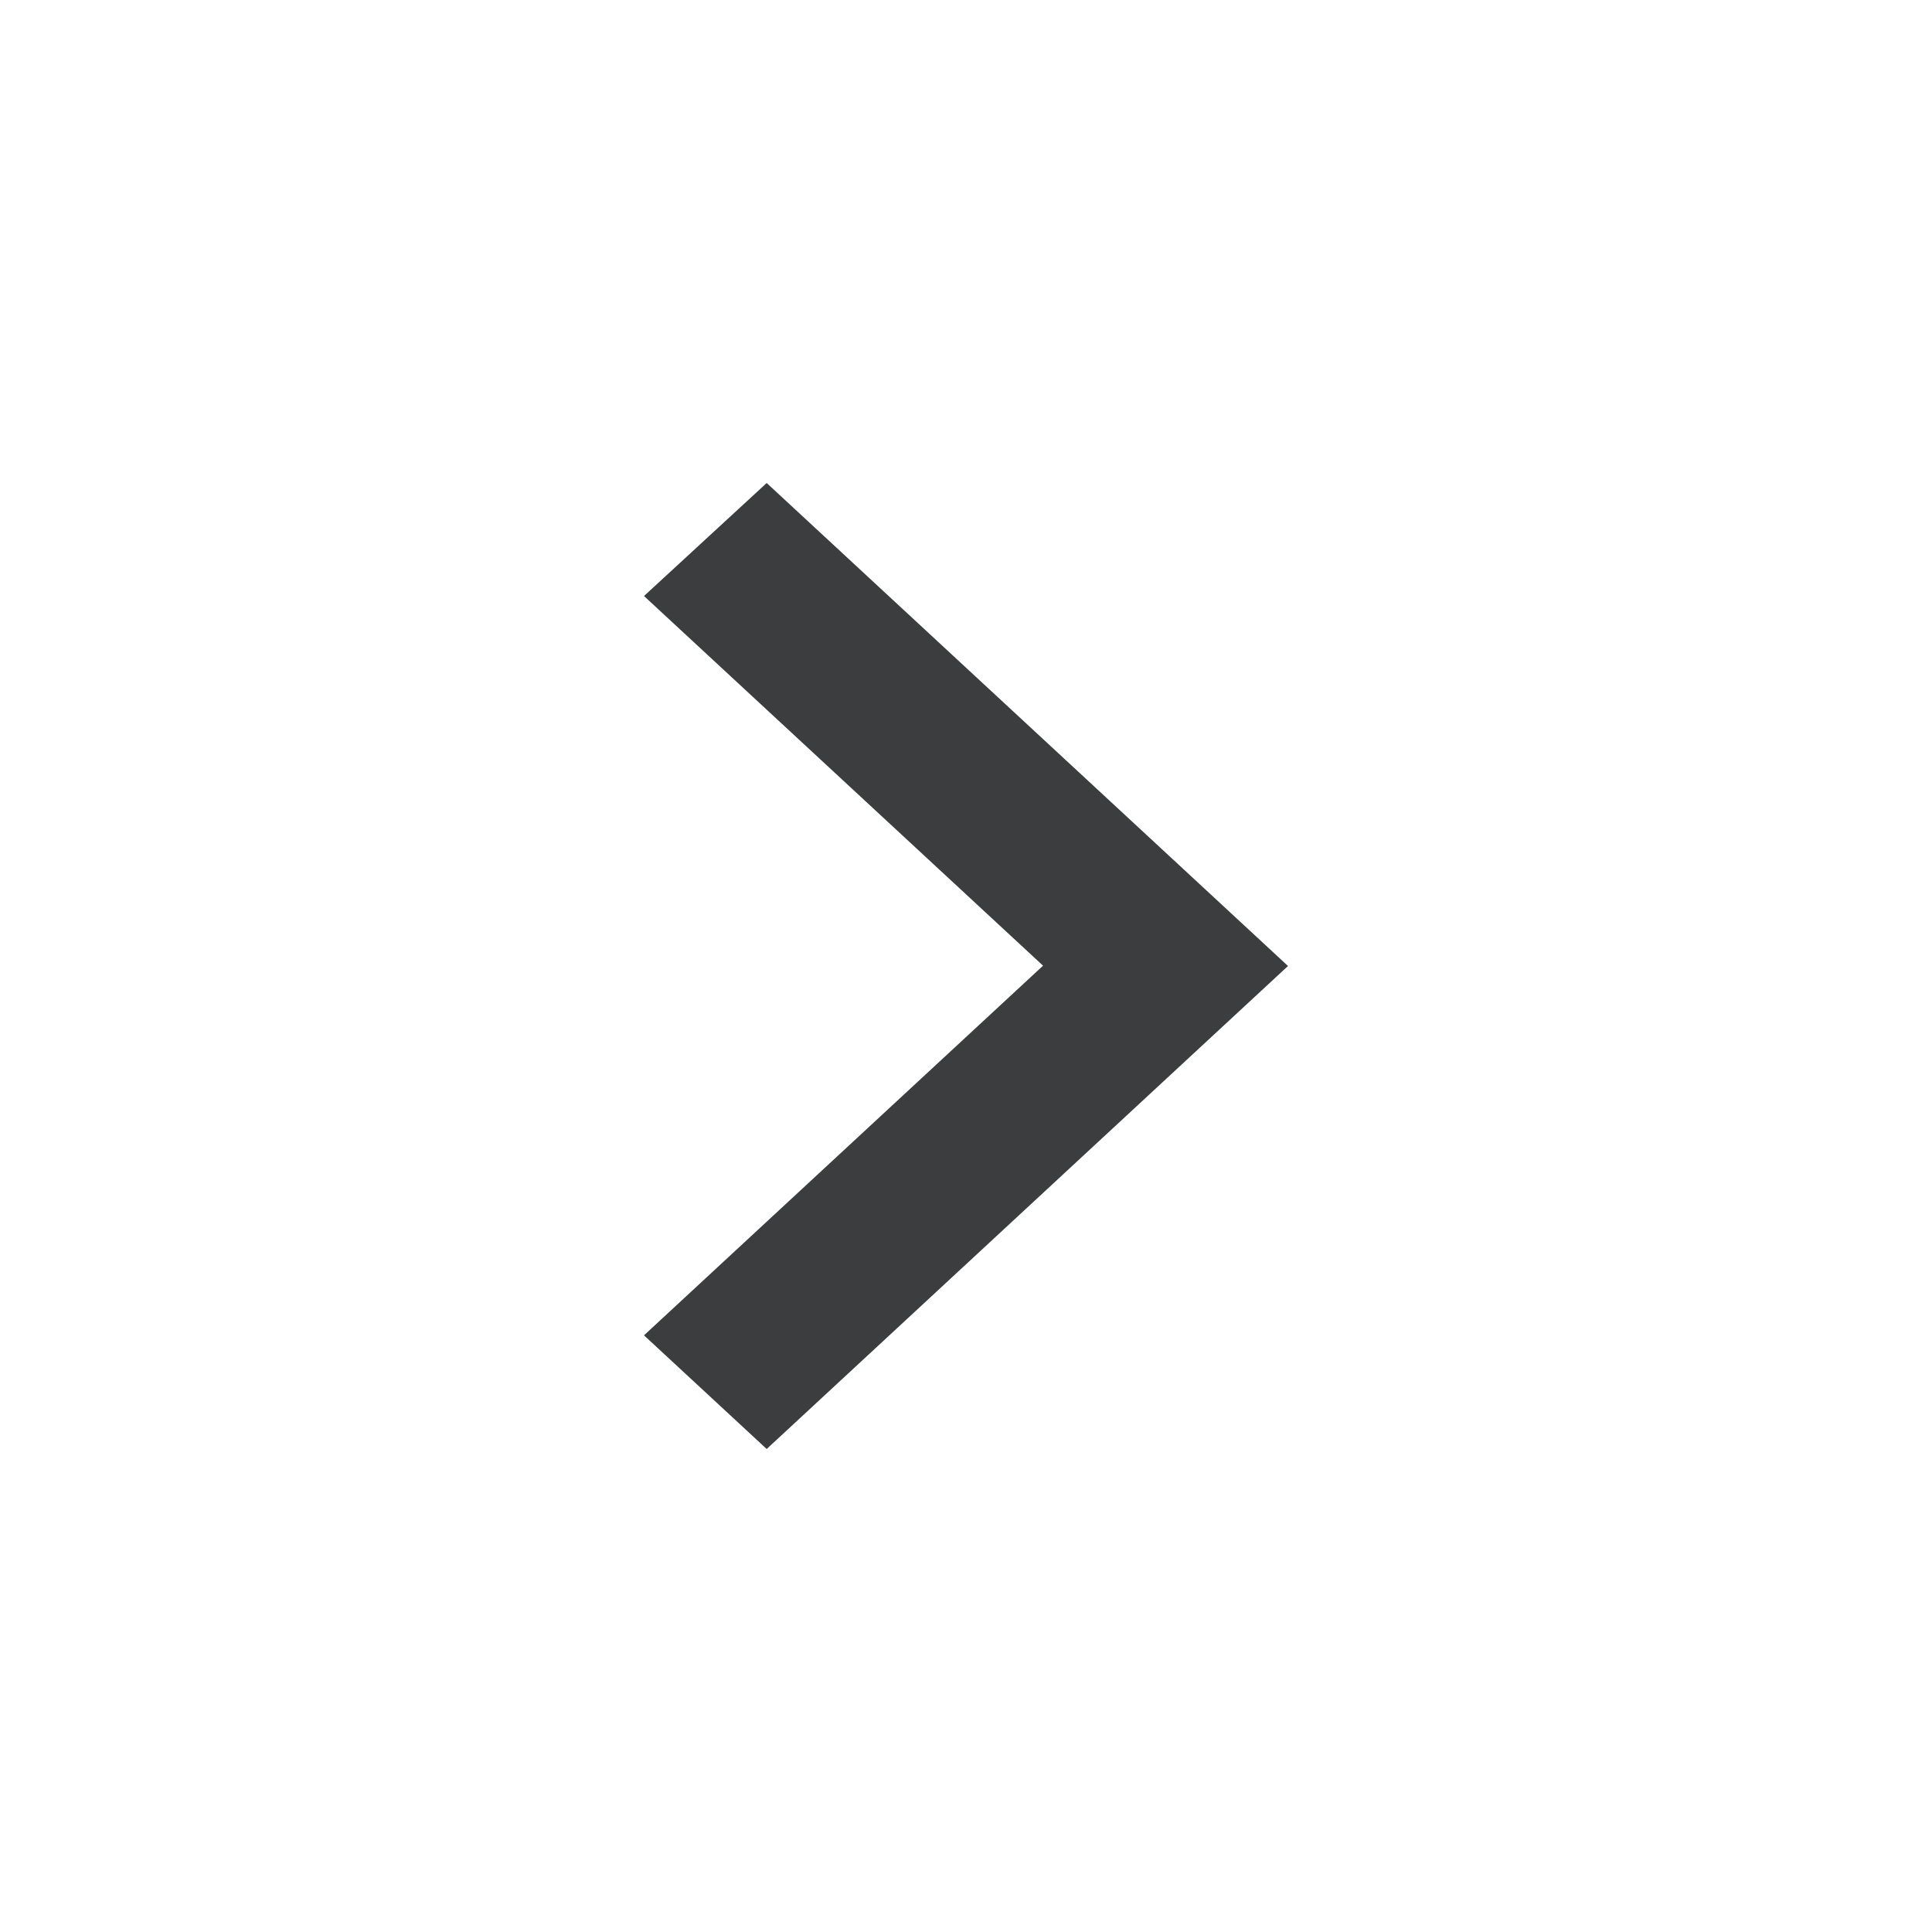
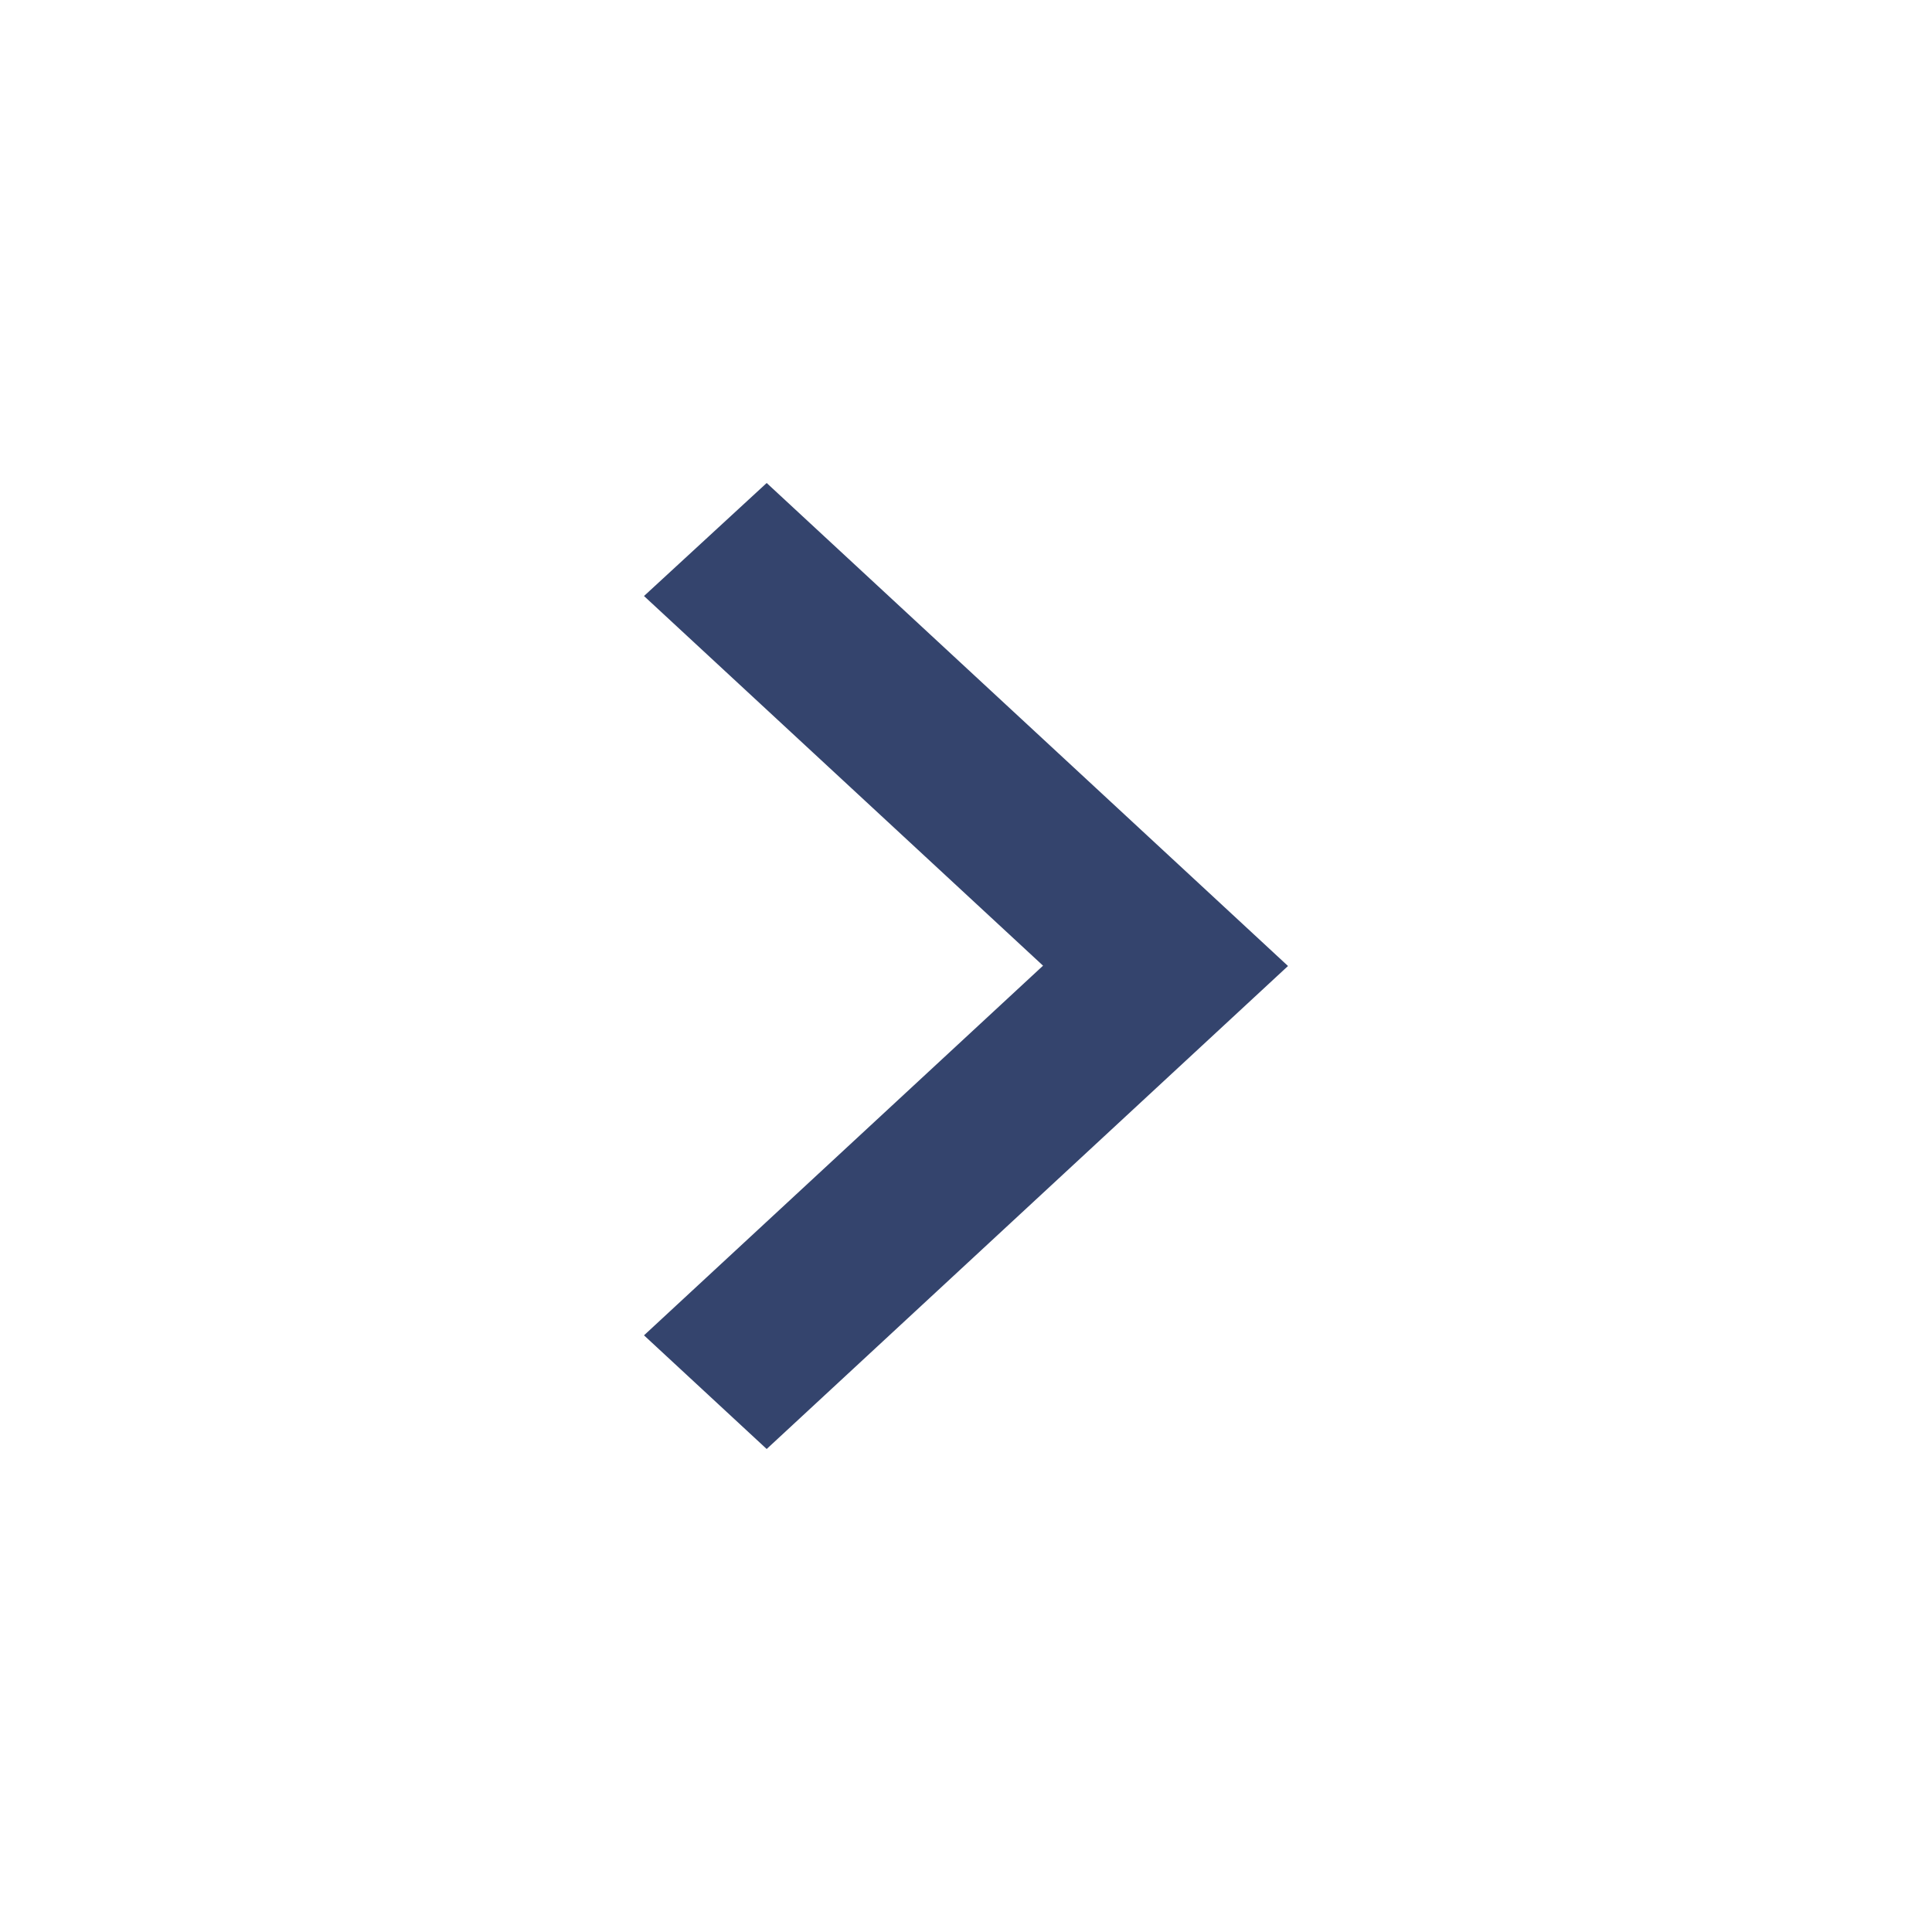
<svg xmlns="http://www.w3.org/2000/svg" width="24" height="24" viewBox="0 0 24 24" fill="none">
-   <path d="M16 12L9.524 18L8 16.588L12.957 11.996L8 7.404L9.524 6L16 12Z" fill="#3C3D3E" />
+   <path d="M16 12L9.524 18L8 16.588L12.957 11.996L8 7.404L9.524 6L16 12Z" fill="#34446D" />
</svg>
